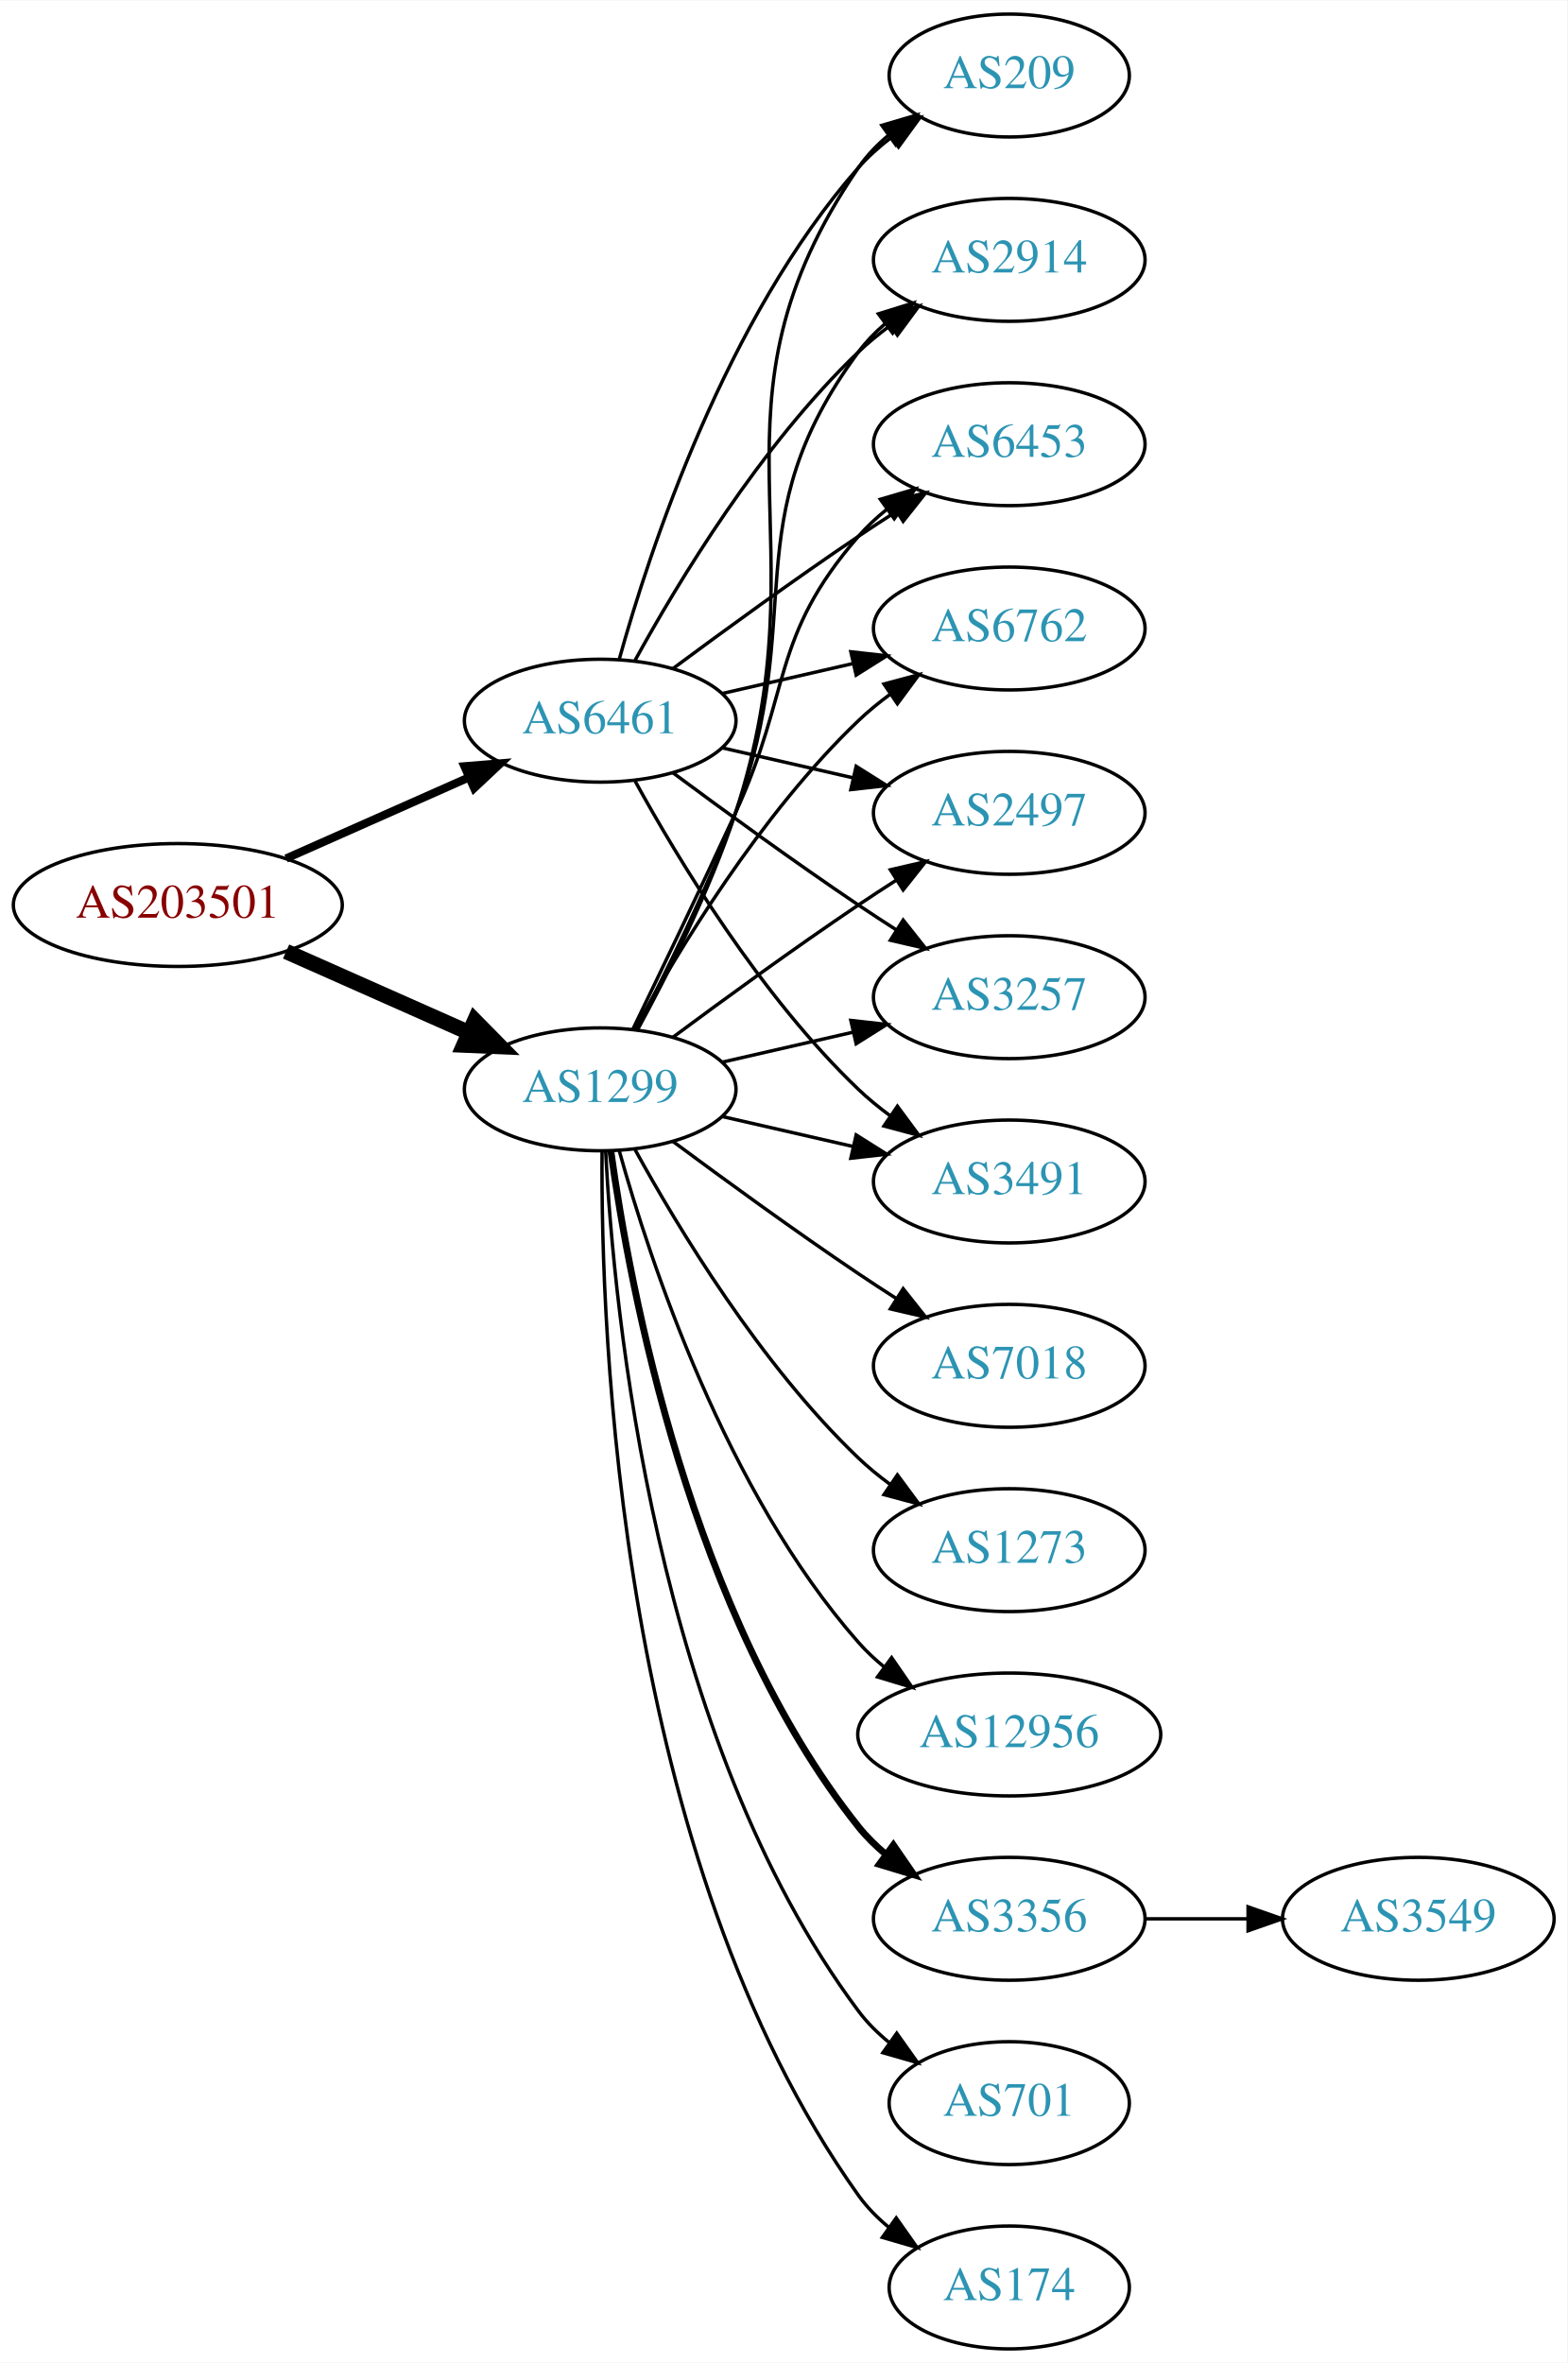
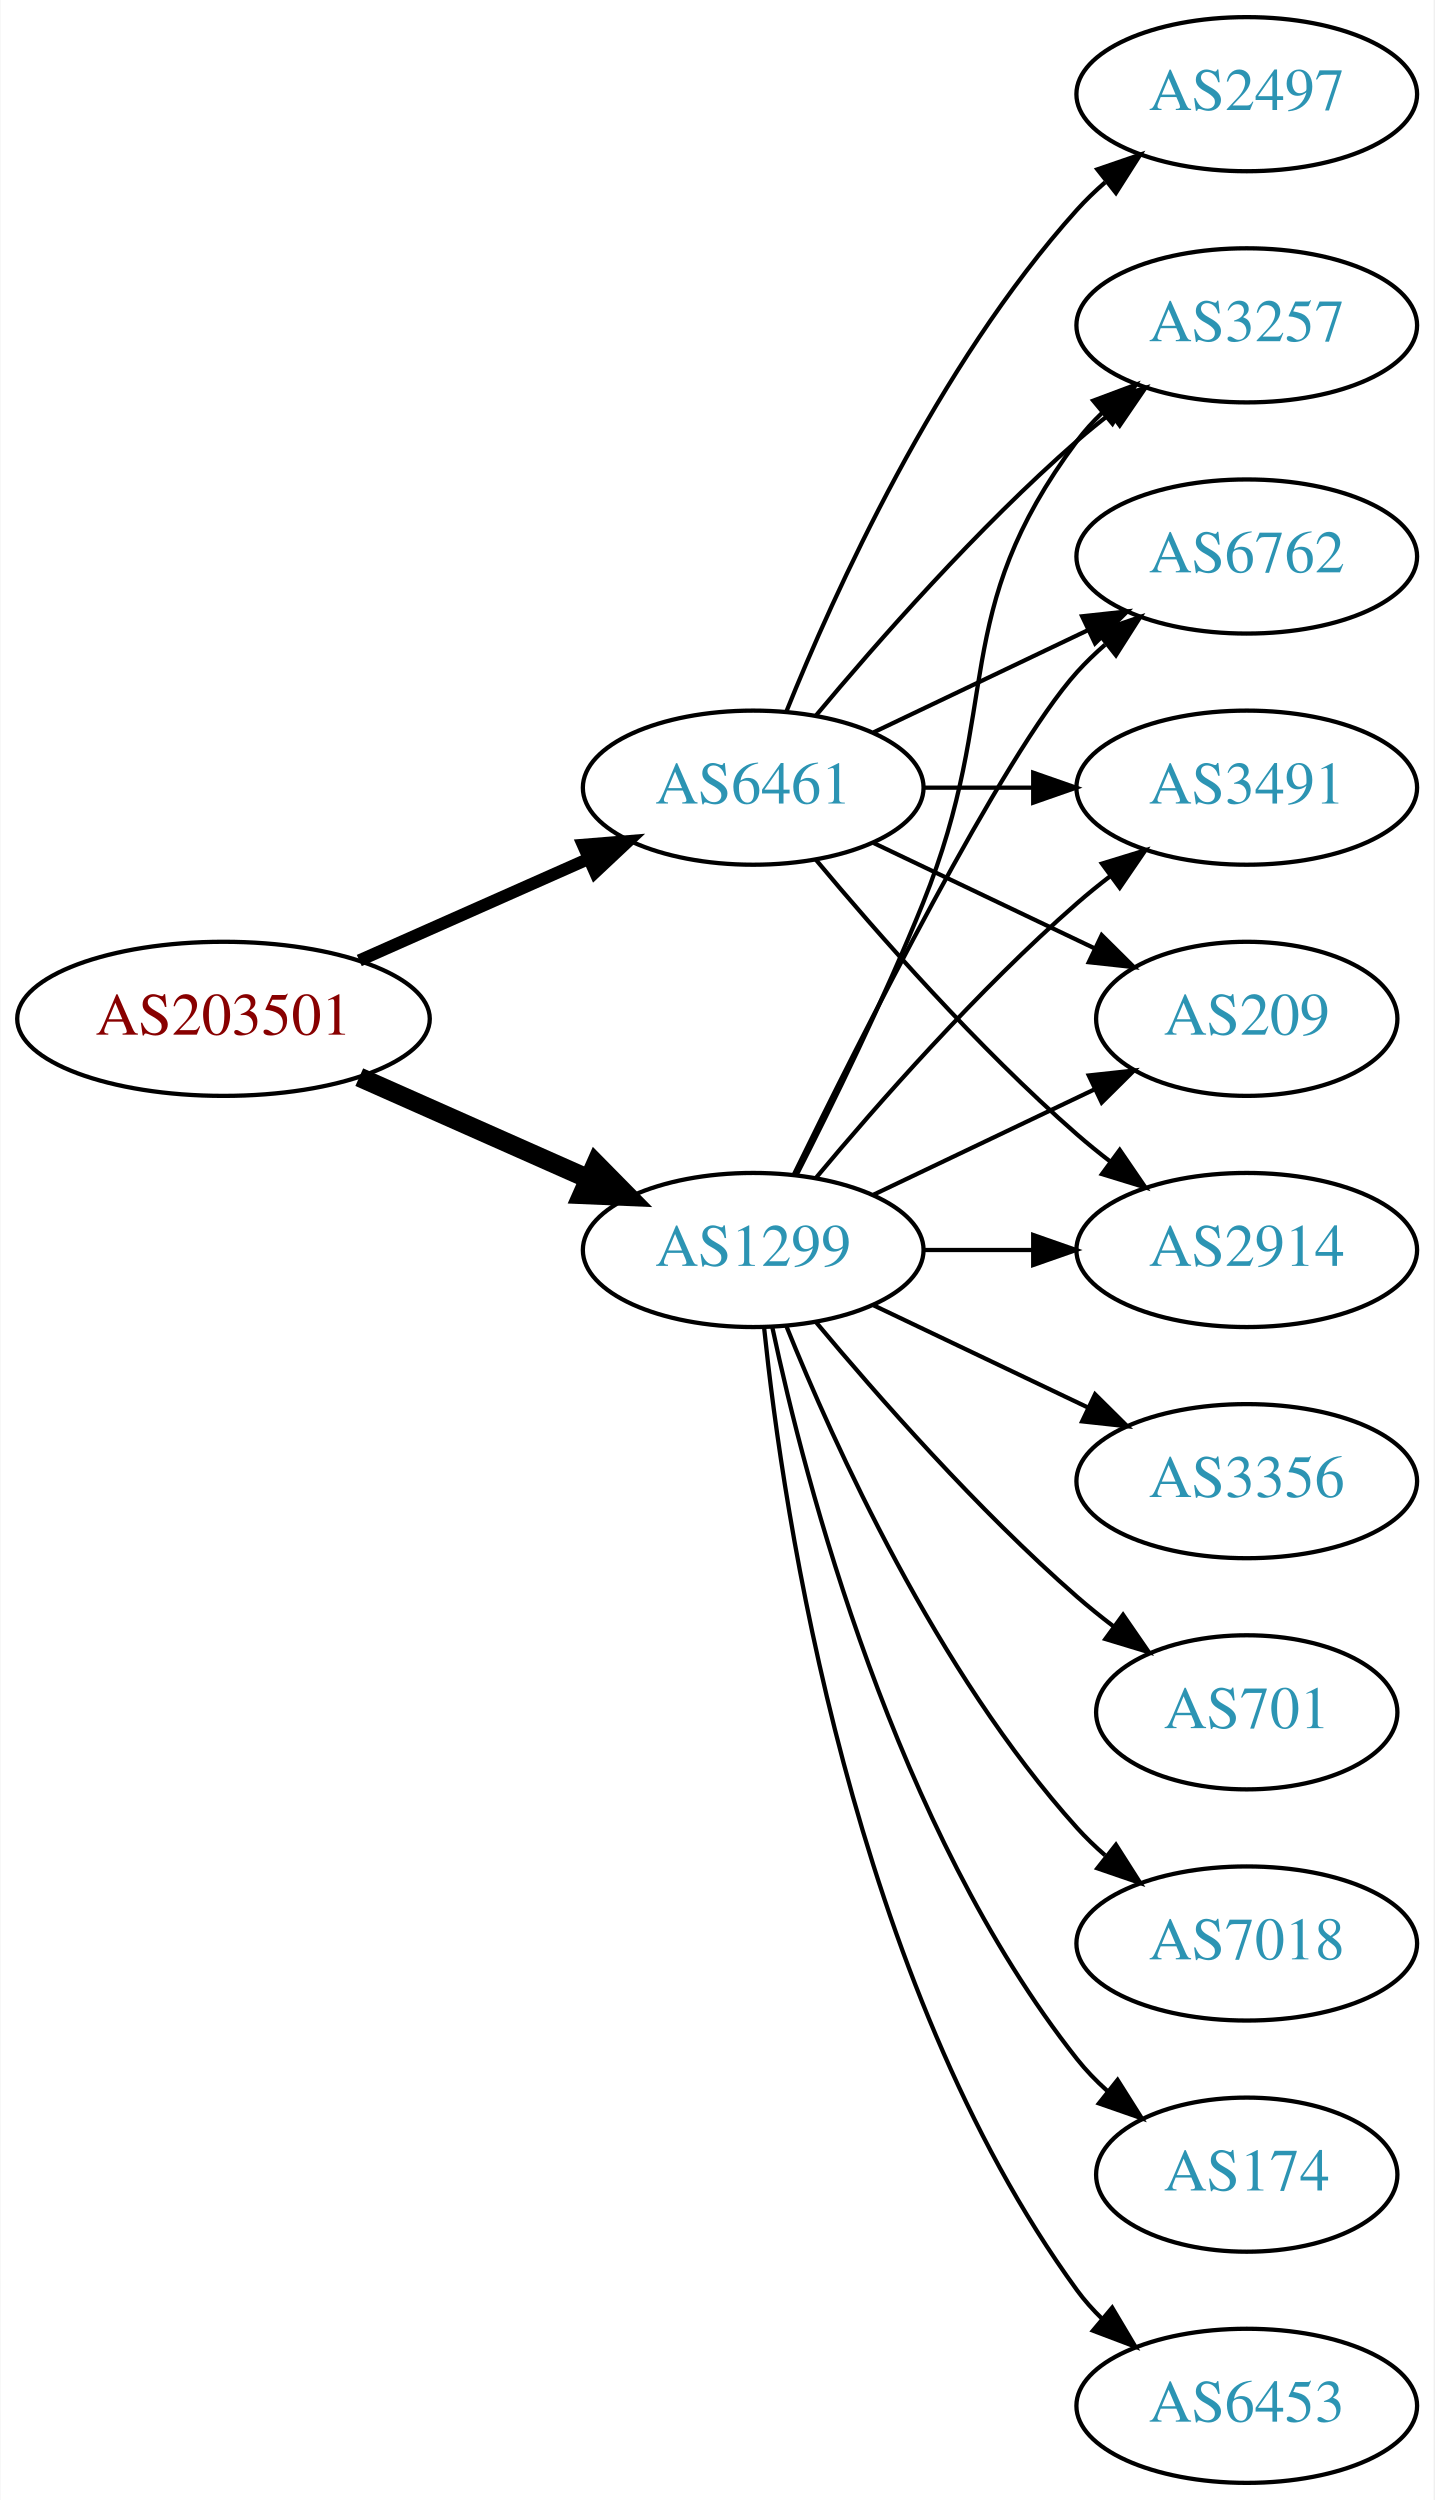
- <svg xmlns="http://www.w3.org/2000/svg" xmlns:xlink="http://www.w3.org/1999/xlink" width="459pt" height="692pt" viewBox="0.00 0.00 459.17 692.00">
-   <g id="graph0" class="graph" transform="scale(1 1) rotate(0) translate(4 688)">
-     <polygon fill="white" stroke="none" points="-4,4 -4,-688 455.17,-688 455.17,4 -4,4" />
+ <svg xmlns="http://www.w3.org/2000/svg" xmlns:xlink="http://www.w3.org/1999/xlink" width="335pt" height="584pt" viewBox="0.00 0.00 334.78 584.00">
+   <g id="graph0" class="graph" transform="scale(1 1) rotate(0) translate(4 580)">
+     <polygon fill="white" stroke="none" points="-4,4 -4,-580 330.777,-580 330.777,4 -4,4" />
    <g id="node1" class="node">
      <g id="a_node1">
        <a xlink:href="/asn/203501" xlink:title="AS203501 ~ Emarsys North America, Inc [AT]">
-           <ellipse fill="#ffffff" stroke="black" cx="48.096" cy="-423" rx="48.192" ry="18" />
-           <text text-anchor="middle" x="48.096" y="-419.3" font-family="Times,serif" font-size="14.00" fill="#880000">AS203501</text>
+           <ellipse fill="#ffffff" stroke="black" cx="48.096" cy="-342" rx="48.192" ry="18" />
+           <text text-anchor="middle" x="48.096" y="-338.3" font-family="Times,serif" font-size="14.00" fill="#880000">AS203501</text>
        </a>
      </g>
    </g>
    <g id="node2" class="node">
      <g id="a_node2">
        <a xlink:href="/asn/1299" xlink:title="AS1299 ~ Telia Carrier [EU]">
-           <ellipse fill="#ffffff" stroke="black" cx="171.838" cy="-369" rx="39.794" ry="18" />
-           <text text-anchor="middle" x="171.838" y="-365.3" font-family="Times,serif" font-size="14.00" fill="#2c94b3">AS1299</text>
+           <ellipse fill="#ffffff" stroke="black" cx="171.838" cy="-288" rx="39.794" ry="18" />
+           <text text-anchor="middle" x="171.838" y="-284.3" font-family="Times,serif" font-size="14.00" fill="#2c94b3">AS1299</text>
        </a>
      </g>
    </g>
    <g id="edge1" class="edge">
-       <path fill="none" stroke="black" stroke-width="4.5" d="M79.816,-409.374C96.101,-402.15 116.238,-393.219 133.427,-385.594" />
-       <polygon fill="black" stroke="black" stroke-width="4.5" points="135.086,-389.166 142.631,-381.512 131.893,-381.967 135.086,-389.166" />
+       <path fill="none" stroke="black" stroke-width="4.5" d="M79.816,-328.374C96.101,-321.15 116.238,-312.219 133.427,-304.594" />
+       <polygon fill="black" stroke="black" stroke-width="4.5" points="135.086,-308.166 142.631,-300.512 131.893,-300.967 135.086,-308.166" />
    </g>
    <g id="node3" class="node">
      <g id="a_node3">
        <a xlink:href="/asn/6461" xlink:title="AS6461 ~ Zayo Bandwidth [US]">
-           <ellipse fill="#ffffff" stroke="black" cx="171.838" cy="-477" rx="39.794" ry="18" />
-           <text text-anchor="middle" x="171.838" y="-473.3" font-family="Times,serif" font-size="14.00" fill="#2c94b3">AS6461</text>
+           <ellipse fill="#ffffff" stroke="black" cx="171.838" cy="-396" rx="39.794" ry="18" />
+           <text text-anchor="middle" x="171.838" y="-392.3" font-family="Times,serif" font-size="14.00" fill="#2c94b3">AS6461</text>
        </a>
      </g>
    </g>
    <g id="edge2" class="edge">
-       <path fill="none" stroke="black" stroke-width="2.4" d="M79.816,-436.626C96.101,-443.85 116.238,-452.781 133.427,-460.406" />
-       <polygon fill="black" stroke="black" stroke-width="2.4" points="132.07,-463.633 142.631,-464.488 134.909,-457.234 132.07,-463.633" />
+       <path fill="none" stroke="black" stroke-width="2.864" d="M79.816,-355.626C96.101,-362.85 116.238,-371.781 133.427,-379.406" />
+       <polygon fill="black" stroke="black" stroke-width="2.864" points="132.07,-382.633 142.631,-383.488 134.909,-376.234 132.07,-382.633" />
    </g>
    <g id="node4" class="node">
      <g id="a_node4">
-         <a xlink:href="/asn/3356" xlink:title="AS3356 ~ Level 3 Parent, LLC [US]">
-           <ellipse fill="#ffffff" stroke="black" cx="291.681" cy="-126" rx="39.794" ry="18" />
-           <text text-anchor="middle" x="291.681" y="-122.3" font-family="Times,serif" font-size="14.00" fill="#2c94b3">AS3356</text>
+         <a xlink:href="/asn/174" xlink:title="AS174 ~ Cogent Communications [US]">
+           <ellipse fill="#ffffff" stroke="black" cx="287.131" cy="-72" rx="35.194" ry="18" />
+           <text text-anchor="middle" x="287.131" y="-68.3" font-family="Times,serif" font-size="14.00" fill="#2c94b3">AS174</text>
        </a>
      </g>
    </g>
    <g id="edge3" class="edge">
-       <path fill="none" stroke="black" stroke-width="2" d="M174.977,-350.83C180.477,-311.026 198.303,-214.767 247.484,-153 249.826,-150.06 252.58,-147.351 255.546,-144.879" />
-       <polygon fill="black" stroke="black" stroke-width="2" points="257.738,-147.612 263.752,-138.89 253.611,-141.958 257.738,-147.612" />
+       <path fill="none" stroke="black" d="M176.328,-269.84C183.959,-233.97 204.951,-152.845 247.484,-99 249.565,-96.367 251.97,-93.884 254.542,-91.572" />
+       <polygon fill="black" stroke="black" points="256.954,-94.126 262.605,-85.165 252.599,-88.646 256.954,-94.126" />
    </g>
    <g id="node5" class="node">
      <g id="a_node5">
-         <a xlink:href="/asn/6762" xlink:title="AS6762 ~ TELECOM ITALIA SPARKLE S.p.A. [IT]">
-           <ellipse fill="#ffffff" stroke="black" cx="291.681" cy="-504" rx="39.794" ry="18" />
-           <text text-anchor="middle" x="291.681" y="-500.3" font-family="Times,serif" font-size="14.00" fill="#2c94b3">AS6762</text>
+         <a xlink:href="/asn/2914" xlink:title="AS2914 ~ NTT America, Inc. [US]">
+           <ellipse fill="#ffffff" stroke="black" cx="287.131" cy="-288" rx="39.794" ry="18" />
+           <text text-anchor="middle" x="287.131" y="-284.3" font-family="Times,serif" font-size="14.00" fill="#2c94b3">AS2914</text>
        </a>
      </g>
    </g>
    <g id="edge4" class="edge">
-       <path fill="none" stroke="black" d="M182.079,-386.713C194.625,-409.561 218.802,-449.611 247.484,-477 250.353,-479.739 253.542,-482.347 256.851,-484.785" />
-       <polygon fill="black" stroke="black" points="254.974,-487.742 265.21,-490.477 258.914,-481.956 254.974,-487.742" />
+       <path fill="none" stroke="black" d="M211.51,-288C219.713,-288 228.477,-288 237.009,-288" />
+       <polygon fill="black" stroke="black" points="237.248,-291.5 247.248,-288 237.248,-284.5 237.248,-291.5" />
    </g>
    <g id="node6" class="node">
      <g id="a_node6">
-         <a xlink:href="/asn/701" xlink:title="AS701 ~ UUNET [US]">
-           <ellipse fill="#ffffff" stroke="black" cx="291.681" cy="-72" rx="35.194" ry="18" />
-           <text text-anchor="middle" x="291.681" y="-68.3" font-family="Times,serif" font-size="14.00" fill="#2c94b3">AS701</text>
+         <a xlink:href="/asn/6453" xlink:title="AS6453 ~ TATA COMMUNICATIONS (AMERICA) INC [US]">
+           <ellipse fill="#ffffff" stroke="black" cx="287.131" cy="-18" rx="39.794" ry="18" />
+           <text text-anchor="middle" x="287.131" y="-14.3" font-family="Times,serif" font-size="14.00" fill="#2c94b3">AS6453</text>
        </a>
      </g>
    </g>
    <g id="edge5" class="edge">
-       <path fill="none" stroke="black" d="M173.43,-350.977C175.806,-304.588 187.724,-179.107 247.484,-99 250.043,-95.571 253.176,-92.474 256.577,-89.705" />
-       <polygon fill="black" stroke="black" points="258.716,-92.479 264.85,-83.841 254.668,-86.769 258.716,-92.479" />
+       <path fill="none" stroke="black" d="M174.395,-269.744C178.865,-226.697 194.998,-117.06 247.484,-45 249.201,-42.643 251.188,-40.419 253.338,-38.337" />
+       <polygon fill="black" stroke="black" points="255.699,-40.925 261.112,-31.817 251.201,-35.561 255.699,-40.925" />
    </g>
    <g id="node7" class="node">
      <g id="a_node7">
-         <a xlink:href="/asn/2497" xlink:title="AS2497 ~ Internet Initiative Japan Inc. [JP]">
-           <ellipse fill="#ffffff" stroke="black" cx="291.681" cy="-450" rx="39.794" ry="18" />
-           <text text-anchor="middle" x="291.681" y="-446.3" font-family="Times,serif" font-size="14.00" fill="#2c94b3">AS2497</text>
+         <a xlink:href="/asn/3356" xlink:title="AS3356 ~ Level 3 Parent, LLC [US]">
+           <ellipse fill="#ffffff" stroke="black" cx="287.131" cy="-234" rx="39.794" ry="18" />
+           <text text-anchor="middle" x="287.131" y="-230.3" font-family="Times,serif" font-size="14.00" fill="#2c94b3">AS3356</text>
        </a>
      </g>
    </g>
    <g id="edge6" class="edge">
-       <path fill="none" stroke="black" d="M193.168,-384.277C208.031,-395.304 228.775,-410.407 247.484,-423 251.033,-425.389 254.784,-427.839 258.532,-430.242" />
-       <polygon fill="black" stroke="black" points="256.858,-433.325 267.181,-435.712 260.6,-427.409 256.858,-433.325" />
+       <path fill="none" stroke="black" d="M199.974,-275.066C214.968,-267.919 233.789,-258.948 250.013,-251.215" />
+       <polygon fill="black" stroke="black" points="251.695,-254.291 259.216,-246.829 248.683,-247.972 251.695,-254.291" />
    </g>
    <g id="node8" class="node">
      <g id="a_node8">
        <a xlink:href="/asn/3257" xlink:title="AS3257 ~ GTT [DE]">
-           <ellipse fill="#ffffff" stroke="black" cx="291.681" cy="-396" rx="39.794" ry="18" />
-           <text text-anchor="middle" x="291.681" y="-392.3" font-family="Times,serif" font-size="14.00" fill="#2c94b3">AS3257</text>
+           <ellipse fill="#ffffff" stroke="black" cx="287.131" cy="-504" rx="39.794" ry="18" />
+           <text text-anchor="middle" x="287.131" y="-500.3" font-family="Times,serif" font-size="14.00" fill="#2c94b3">AS3257</text>
        </a>
      </g>
    </g>
    <g id="edge7" class="edge">
-       <path fill="none" stroke="black" d="M207.557,-376.955C219.557,-379.704 233.178,-382.825 245.871,-385.733" />
-       <polygon fill="black" stroke="black" points="245.273,-389.187 255.802,-388.009 246.836,-382.364 245.273,-389.187" />
+       <path fill="none" stroke="black" d="M181.919,-305.417C190.187,-321.634 202.449,-346.603 211.484,-369 230.414,-415.922 217.213,-436.458 247.484,-477 249.229,-479.336 251.236,-481.545 253.4,-483.617" />
+       <polygon fill="black" stroke="black" points="251.277,-486.405 261.2,-490.118 255.759,-481.027 251.277,-486.405" />
    </g>
    <g id="node9" class="node">
      <g id="a_node9">
-         <a xlink:href="/asn/3491" xlink:title="AS3491 ~ PCCW Global, Inc. [US]">
-           <ellipse fill="#ffffff" stroke="black" cx="291.681" cy="-342" rx="39.794" ry="18" />
-           <text text-anchor="middle" x="291.681" y="-338.3" font-family="Times,serif" font-size="14.00" fill="#2c94b3">AS3491</text>
+         <a xlink:href="/asn/701" xlink:title="AS701 ~ UUNET [US]">
+           <ellipse fill="#ffffff" stroke="black" cx="287.131" cy="-180" rx="35.194" ry="18" />
+           <text text-anchor="middle" x="287.131" y="-176.3" font-family="Times,serif" font-size="14.00" fill="#2c94b3">AS701</text>
        </a>
      </g>
    </g>
    <g id="edge8" class="edge">
-       <path fill="none" stroke="black" d="M207.557,-361.045C219.557,-358.296 233.178,-355.175 245.871,-352.267" />
-       <polygon fill="black" stroke="black" points="246.836,-355.636 255.802,-349.991 245.273,-348.813 246.836,-355.636" />
+       <path fill="none" stroke="black" d="M186.468,-271.183C200.751,-254.071 224.297,-227.255 247.484,-207 250.154,-204.668 253.027,-202.352 255.957,-200.114" />
+       <polygon fill="black" stroke="black" points="258.235,-202.784 264.249,-194.061 254.108,-197.13 258.235,-202.784" />
    </g>
    <g id="node10" class="node">
      <g id="a_node10">
-         <a xlink:href="/asn/209" xlink:title="AS209 ~ CenturyLink Communications, LLC [US]">
-           <ellipse fill="#ffffff" stroke="black" cx="291.681" cy="-666" rx="35.194" ry="18" />
-           <text text-anchor="middle" x="291.681" y="-662.3" font-family="Times,serif" font-size="14.00" fill="#2c94b3">AS209</text>
+         <a xlink:href="/asn/7018" xlink:title="AS7018 ~ AT&amp;T Services, Inc. [US]">
+           <ellipse fill="#ffffff" stroke="black" cx="287.131" cy="-126" rx="39.794" ry="18" />
+           <text text-anchor="middle" x="287.131" y="-122.3" font-family="Times,serif" font-size="14.00" fill="#2c94b3">AS7018</text>
        </a>
      </g>
    </g>
    <g id="edge9" class="edge">
-       <path fill="none" stroke="black" d="M182.796,-386.47C191.544,-402.518 204.012,-427.198 211.484,-450 238.115,-531.258 199.188,-568.434 247.484,-639 249.901,-642.53 252.946,-645.691 256.297,-648.495" />
-       <polygon fill="black" stroke="black" points="254.352,-651.407 264.517,-654.397 258.435,-645.721 254.352,-651.407" />
+       <path fill="none" stroke="black" d="M179.586,-270.213C190.637,-242.757 214.69,-189.422 247.484,-153 249.487,-150.776 251.706,-148.637 254.038,-146.603" />
+       <polygon fill="black" stroke="black" points="256.569,-149.065 262.257,-140.127 252.236,-143.567 256.569,-149.065" />
    </g>
    <g id="node11" class="node">
      <g id="a_node11">
-         <a xlink:href="/asn/174" xlink:title="AS174 ~ Cogent Communications [US]">
-           <ellipse fill="#ffffff" stroke="black" cx="291.681" cy="-18" rx="35.194" ry="18" />
-           <text text-anchor="middle" x="291.681" y="-14.3" font-family="Times,serif" font-size="14.00" fill="#2c94b3">AS174</text>
+         <a xlink:href="/asn/6762" xlink:title="AS6762 ~ TELECOM ITALIA SPARKLE S.p.A. [IT]">
+           <ellipse fill="#ffffff" stroke="black" cx="287.131" cy="-450" rx="39.794" ry="18" />
+           <text text-anchor="middle" x="287.131" y="-446.3" font-family="Times,serif" font-size="14.00" fill="#2c94b3">AS6762</text>
        </a>
      </g>
    </g>
    <g id="edge10" class="edge">
-       <path fill="none" stroke="black" d="M172.387,-350.937C171.967,-298.497 177.121,-143.707 247.484,-45 249.968,-41.516 253.055,-38.385 256.429,-35.598" />
-       <polygon fill="black" stroke="black" points="258.568,-38.371 264.674,-29.713 254.501,-32.673 258.568,-38.371" />
+       <path fill="none" stroke="black" d="M181.276,-305.511C196.894,-337.509 230.281,-403.893 247.484,-423 249.487,-425.224 251.706,-427.363 254.038,-429.397" />
+       <polygon fill="black" stroke="black" points="252.236,-432.433 262.257,-435.873 256.569,-426.935 252.236,-432.433" />
    </g>
    <g id="node12" class="node">
      <g id="a_node12">
-         <a xlink:href="/asn/7018" xlink:title="AS7018 ~ AT&amp;T Services, Inc. [US]">
-           <ellipse fill="#ffffff" stroke="black" cx="291.681" cy="-288" rx="39.794" ry="18" />
-           <text text-anchor="middle" x="291.681" y="-284.3" font-family="Times,serif" font-size="14.00" fill="#2c94b3">AS7018</text>
+         <a xlink:href="/asn/3491" xlink:title="AS3491 ~ PCCW Global, Inc. [US]">
+           <ellipse fill="#ffffff" stroke="black" cx="287.131" cy="-396" rx="39.794" ry="18" />
+           <text text-anchor="middle" x="287.131" y="-392.3" font-family="Times,serif" font-size="14.00" fill="#2c94b3">AS3491</text>
        </a>
      </g>
    </g>
    <g id="edge11" class="edge">
-       <path fill="none" stroke="black" d="M193.168,-353.723C208.031,-342.696 228.775,-327.593 247.484,-315 251.033,-312.611 254.784,-310.161 258.532,-307.758" />
-       <polygon fill="black" stroke="black" points="260.6,-310.591 267.181,-302.288 256.858,-304.675 260.6,-310.591" />
+       <path fill="none" stroke="black" d="M186.468,-304.817C200.751,-321.929 224.297,-348.745 247.484,-369 249.95,-371.154 252.589,-373.294 255.286,-375.372" />
+       <polygon fill="black" stroke="black" points="253.311,-378.264 263.44,-381.37 257.459,-372.625 253.311,-378.264" />
    </g>
    <g id="node13" class="node">
      <g id="a_node13">
-         <a xlink:href="/asn/1273" xlink:title="AS1273 ~ Vodafone Group PLC [EU]">
-           <ellipse fill="#ffffff" stroke="black" cx="291.681" cy="-234" rx="39.794" ry="18" />
-           <text text-anchor="middle" x="291.681" y="-230.3" font-family="Times,serif" font-size="14.00" fill="#2c94b3">AS1273</text>
+         <a xlink:href="/asn/209" xlink:title="AS209 ~ CenturyLink Communications, LLC [US]">
+           <ellipse fill="#ffffff" stroke="black" cx="287.131" cy="-342" rx="35.194" ry="18" />
+           <text text-anchor="middle" x="287.131" y="-338.3" font-family="Times,serif" font-size="14.00" fill="#2c94b3">AS209</text>
        </a>
      </g>
    </g>
    <g id="edge12" class="edge">
-       <path fill="none" stroke="black" d="M182.079,-351.287C194.625,-328.439 218.802,-288.389 247.484,-261 250.353,-258.261 253.542,-255.653 256.851,-253.215" />
-       <polygon fill="black" stroke="black" points="258.914,-256.044 265.21,-247.523 254.974,-250.258 258.914,-256.044" />
+       <path fill="none" stroke="black" d="M199.974,-300.934C215.406,-308.29 234.892,-317.577 251.427,-325.459" />
+       <polygon fill="black" stroke="black" points="250.236,-328.768 260.769,-329.911 253.247,-322.449 250.236,-328.768" />
+     </g>
+     <g id="edge18" class="edge">
+       <path fill="none" stroke="black" d="M186.468,-379.183C200.751,-362.071 224.297,-335.255 247.484,-315 249.95,-312.846 252.589,-310.706 255.286,-308.628" />
+       <polygon fill="black" stroke="black" points="257.459,-311.375 263.44,-302.63 253.311,-305.736 257.459,-311.375" />
+     </g>
+     <g id="edge13" class="edge">
+       <path fill="none" stroke="black" d="M186.468,-412.817C200.751,-429.929 224.297,-456.745 247.484,-477 249.95,-479.154 252.589,-481.294 255.286,-483.372" />
+       <polygon fill="black" stroke="black" points="253.311,-486.264 263.44,-489.37 257.459,-480.625 253.311,-486.264" />
+     </g>
+     <g id="edge17" class="edge">
+       <path fill="none" stroke="black" d="M199.974,-408.934C214.968,-416.081 233.789,-425.052 250.013,-432.785" />
+       <polygon fill="black" stroke="black" points="248.683,-436.028 259.216,-437.171 251.695,-429.709 248.683,-436.028" />
+     </g>
+     <g id="edge16" class="edge">
+       <path fill="none" stroke="black" d="M211.51,-396C219.713,-396 228.477,-396 237.009,-396" />
+       <polygon fill="black" stroke="black" points="237.248,-399.5 247.248,-396 237.248,-392.5 237.248,-399.5" />
+     </g>
+     <g id="edge14" class="edge">
+       <path fill="none" stroke="black" d="M199.974,-383.066C215.406,-375.71 234.892,-366.423 251.427,-358.541" />
+       <polygon fill="black" stroke="black" points="253.247,-361.551 260.769,-354.089 250.236,-355.232 253.247,-361.551" />
    </g>
    <g id="node14" class="node">
      <g id="a_node14">
-         <a xlink:href="/asn/2914" xlink:title="AS2914 ~ NTT America, Inc. [US]">
-           <ellipse fill="#ffffff" stroke="black" cx="291.681" cy="-612" rx="39.794" ry="18" />
-           <text text-anchor="middle" x="291.681" y="-608.3" font-family="Times,serif" font-size="14.00" fill="#2c94b3">AS2914</text>
-         </a>
-       </g>
-     </g>
-     <g id="edge13" class="edge">
-       <path fill="none" stroke="black" d="M182.405,-386.606C190.891,-402.745 203.192,-427.484 211.484,-450 232.946,-508.27 210.581,-535.059 247.484,-585 249.718,-588.023 252.401,-590.786 255.322,-593.293" />
-       <polygon fill="black" stroke="black" points="253.348,-596.186 263.465,-599.331 257.517,-590.563 253.348,-596.186" />
-     </g>
-     <g id="node15" class="node">
-       <g id="a_node15">
-         <a xlink:href="/asn/12956" xlink:title="AS12956 ~ TELXIUS [ES]">
-           <ellipse fill="#ffffff" stroke="black" cx="291.681" cy="-180" rx="44.393" ry="18" />
-           <text text-anchor="middle" x="291.681" y="-176.3" font-family="Times,serif" font-size="14.00" fill="#2c94b3">AS12956</text>
-         </a>
-       </g>
-     </g>
-     <g id="edge14" class="edge">
-       <path fill="none" stroke="black" d="M177.411,-351.054C186.317,-319.005 208.601,-251.158 247.484,-207 249.775,-204.399 252.376,-201.962 255.14,-199.699" />
-       <polygon fill="black" stroke="black" points="257.218,-202.515 263.233,-193.792 253.092,-196.86 257.218,-202.515" />
-     </g>
-     <g id="node16" class="node">
-       <g id="a_node16">
-         <a xlink:href="/asn/6453" xlink:title="AS6453 ~ TATA COMMUNICATIONS (AMERICA) INC [US]">
-           <ellipse fill="#ffffff" stroke="black" cx="291.681" cy="-558" rx="39.794" ry="18" />
-           <text text-anchor="middle" x="291.681" y="-554.3" font-family="Times,serif" font-size="14.00" fill="#2c94b3">AS6453</text>
+         <a xlink:href="/asn/2497" xlink:title="AS2497 ~ Internet Initiative Japan Inc. [JP]">
+           <ellipse fill="#ffffff" stroke="black" cx="287.131" cy="-558" rx="39.794" ry="18" />
+           <text text-anchor="middle" x="287.131" y="-554.3" font-family="Times,serif" font-size="14.00" fill="#2c94b3">AS2497</text>
        </a>
      </g>
    </g>
    <g id="edge15" class="edge">
-       <path fill="none" stroke="black" d="M181.419,-386.633C189.343,-402.998 201.379,-428.065 211.484,-450 227.968,-485.781 221.65,-501.258 247.484,-531 249.949,-533.838 252.786,-536.477 255.804,-538.906" />
-       <polygon fill="black" stroke="black" points="253.914,-541.858 264.082,-544.836 257.99,-536.167 253.914,-541.858" />
-     </g>
-     <g id="edge20" class="edge">
-       <path fill="none" stroke="black" d="M207.557,-484.955C219.557,-487.704 233.178,-490.825 245.871,-493.733" />
-       <polygon fill="black" stroke="black" points="245.273,-497.187 255.802,-496.009 246.836,-490.364 245.273,-497.187" />
-     </g>
-     <g id="edge23" class="edge">
-       <path fill="none" stroke="black" d="M207.557,-469.045C219.557,-466.296 233.178,-463.175 245.871,-460.267" />
-       <polygon fill="black" stroke="black" points="246.836,-463.636 255.802,-457.991 245.273,-456.813 246.836,-463.636" />
-     </g>
-     <g id="edge18" class="edge">
-       <path fill="none" stroke="black" d="M193.168,-461.723C208.031,-450.696 228.775,-435.593 247.484,-423 251.033,-420.611 254.784,-418.161 258.532,-415.758" />
-       <polygon fill="black" stroke="black" points="260.6,-418.591 267.181,-410.288 256.858,-412.675 260.6,-418.591" />
-     </g>
-     <g id="edge17" class="edge">
-       <path fill="none" stroke="black" d="M182.079,-459.287C194.625,-436.439 218.802,-396.389 247.484,-369 250.353,-366.261 253.542,-363.653 256.851,-361.215" />
-       <polygon fill="black" stroke="black" points="258.914,-364.044 265.21,-355.523 254.974,-358.258 258.914,-364.044" />
-     </g>
-     <g id="edge19" class="edge">
-       <path fill="none" stroke="black" d="M177.411,-494.946C186.317,-526.995 208.601,-594.842 247.484,-639 250.312,-642.211 253.613,-645.172 257.108,-647.864" />
-       <polygon fill="black" stroke="black" points="255.265,-650.845 265.483,-653.645 259.242,-645.084 255.265,-650.845" />
-     </g>
-     <g id="edge21" class="edge">
-       <path fill="none" stroke="black" d="M182.079,-494.713C194.625,-517.561 218.802,-557.611 247.484,-585 250.353,-587.739 253.542,-590.347 256.851,-592.785" />
-       <polygon fill="black" stroke="black" points="254.974,-595.742 265.21,-598.477 258.914,-589.956 254.974,-595.742" />
-     </g>
-     <g id="edge22" class="edge">
-       <path fill="none" stroke="black" d="M193.168,-492.277C208.031,-503.304 228.775,-518.407 247.484,-531 251.033,-533.389 254.784,-535.839 258.532,-538.242" />
-       <polygon fill="black" stroke="black" points="256.858,-541.325 267.181,-543.712 260.6,-535.409 256.858,-541.325" />
-     </g>
-     <g id="node17" class="node">
-       <g id="a_node17">
-         <a xlink:href="/asn/3549" xlink:title="AS3549 ~ Level 3 Parent, LLC [US]">
-           <ellipse fill="#ffffff" stroke="black" cx="411.523" cy="-126" rx="39.794" ry="18" />
-           <text text-anchor="middle" x="411.523" y="-122.3" font-family="Times,serif" font-size="14.00" fill="#2c94b3">AS3549</text>
-         </a>
-       </g>
-     </g>
-     <g id="edge16" class="edge">
-       <path fill="none" stroke="black" d="M331.593,-126C341.146,-126 351.496,-126 361.459,-126" />
-       <polygon fill="black" stroke="black" points="361.651,-129.5 371.651,-126 361.651,-122.5 361.651,-129.5" />
+       <path fill="none" stroke="black" d="M179.586,-413.787C190.637,-441.243 214.69,-494.578 247.484,-531 249.487,-533.224 251.706,-535.363 254.038,-537.397" />
+       <polygon fill="black" stroke="black" points="252.236,-540.433 262.257,-543.873 256.569,-534.935 252.236,-540.433" />
    </g>
  </g>
</svg>
